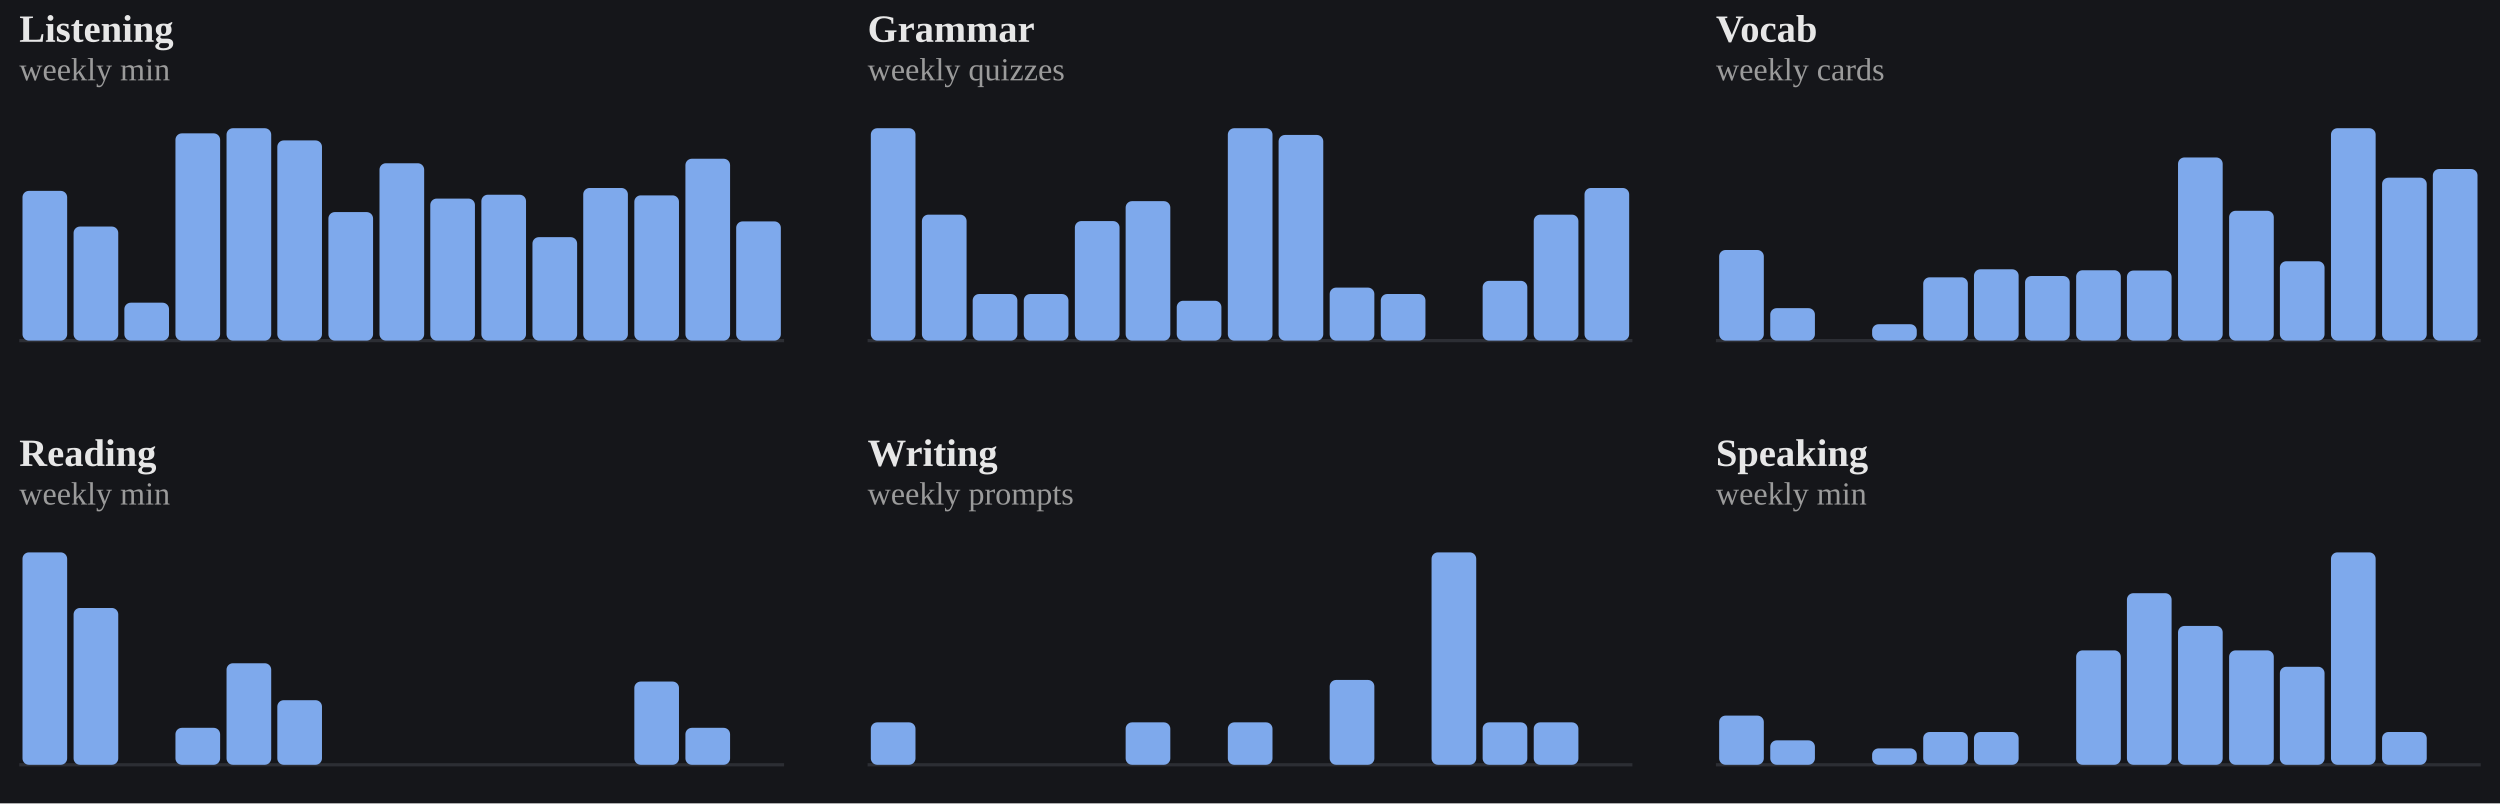
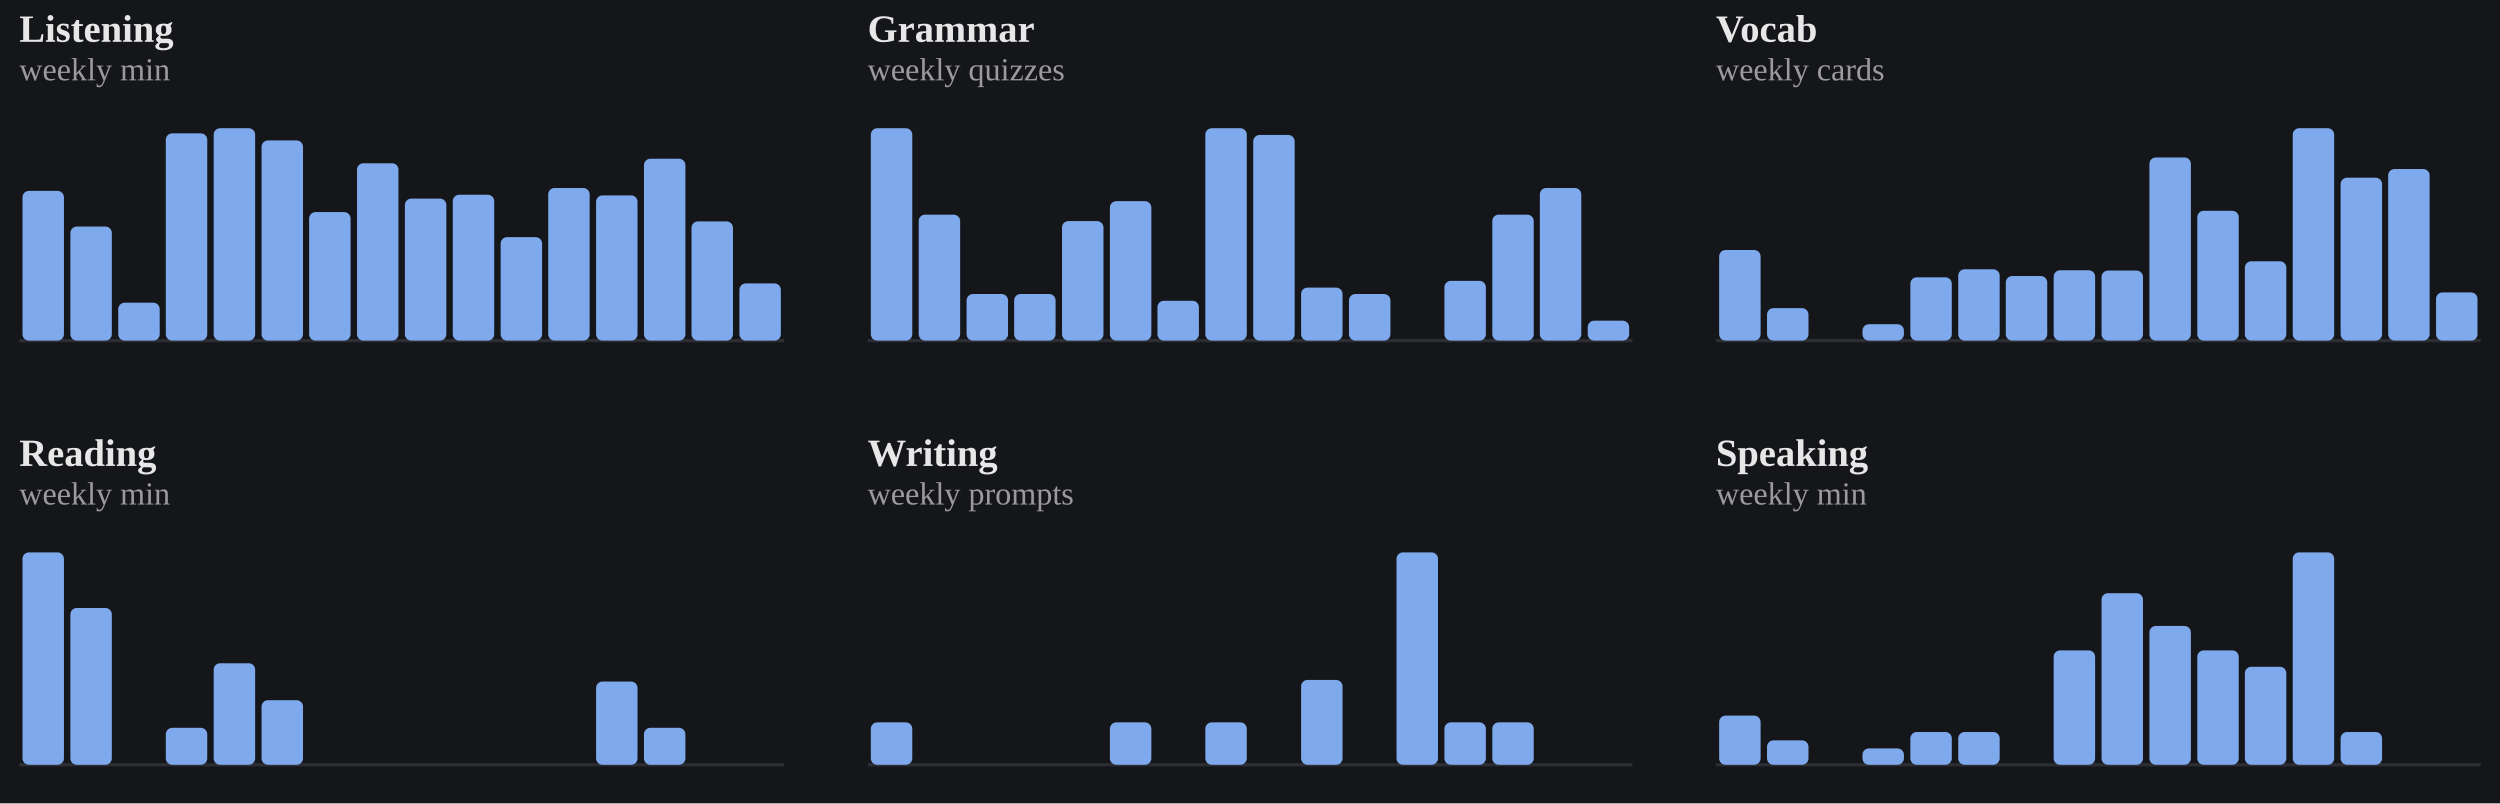
<svg xmlns="http://www.w3.org/2000/svg" viewBox="0 0 778 250" width="100%" role="img" aria-label="Weekly totals per skill">
  <style>
/* per-skill colour switch: set via a sk-* class on a wrapping element, read
   by the mark rules below (falls back to the neutral accent on aggregate
   charts that aren't scoped to one skill, e.g. the calendar or day-of-week) */
.sk-listening{--pc:#f4ee7b}
.sk-grammar{--pc:#8bd08b}
.sk-vocab{--pc:#82d0ed}
.sk-reading{--pc:#b498e1}
.sk-writing{--pc:#e49ab9}
.sk-speaking{--pc:#e08585}
.p-title{fill:#e7e7e7;font-size:12px;font-weight:700}
.p-sub{fill:#9b9b9b;font-size:10px}
.p-unit{fill:#9b9b9b;font-size:10px}
.p-axis{fill:#9b9b9b;font-size:9.5px}
.p-grid{stroke:#2c2e34;stroke-width:1;stroke-dasharray:2,3}
.p-base{stroke:#2c2e34;stroke-width:1}
.p-tick{stroke:#2c2e34;stroke-width:1}
.p-xlab{fill:#9b9b9b;font-size:9px;text-anchor:middle}
.p-line{fill:none;stroke:var(--pc,#7ea9ec);stroke-width:2;stroke-linejoin:round;stroke-linecap:round}
.p-area{fill:var(--pc,#7ea9ec);opacity:.12}
.p-end{fill:var(--pc,#7ea9ec);stroke:#15161a;stroke-width:2}
.p-endlab{fill:#c3c4c8;font-size:10px;text-anchor:end;font-weight:700}
.b-bar{fill:var(--pc,#7ea9ec)}
.b-bar:hover{fill:#a9c6f5;opacity:.9}
.d-lab{fill:#9b9b9b;font-size:10px;text-anchor:middle}
.d-val{fill:#c3c4c8;font-size:10px;text-anchor:middle;font-weight:700}
/* heatmap */
.hm-mon{fill:#9b9b9b;font-size:10px}
.hm-dow{fill:#9b9b9b;font-size:9px;text-anchor:end}
rect:hover{opacity:.82}
/* horizontal bars */
.h-cat{fill:#e7e7e7;font-size:12px;text-anchor:end;dominant-baseline:middle}
.h-track{fill:#2c2e34;opacity:.5}
.h-fill{fill:var(--pc,#7ea9ec)}
.h-val{fill:#c3c4c8;font-size:11px;font-weight:700;dominant-baseline:middle}
.ts-lab{fill:#e7e7e7;font-size:11px;font-weight:700}
.ts-val{fill:#9b9b9b;font-size:11px}
</style>
  <rect x="0" y="0" width="100%" height="100%" fill="#15161a" />
  <g class="sk-listening">
    <text class="p-title" x="6" y="13">Listening</text>
    <text class="p-sub" x="6" y="25">weekly min</text>
    <line class="p-base" x1="6" y1="106" x2="244" y2="106" />
-     <rect class="b-bar" x="7.0" y="59.4" width="13.9" height="46.6" rx="2" />
-     <rect class="b-bar" x="22.9" y="70.5" width="13.9" height="35.5" rx="2" />
-     <rect class="b-bar" x="38.7" y="94.2" width="13.9" height="11.8" rx="2" />
-     <rect class="b-bar" x="54.6" y="41.5" width="13.9" height="64.5" rx="2" />
-     <rect class="b-bar" x="70.5" y="39.9" width="13.9" height="66.1" rx="2" />
-     <rect class="b-bar" x="86.3" y="43.7" width="13.9" height="62.3" rx="2" />
-     <rect class="b-bar" x="102.2" y="66.0" width="13.9" height="40.0" rx="2" />
-     <rect class="b-bar" x="118.1" y="50.8" width="13.9" height="55.2" rx="2" />
-     <rect class="b-bar" x="133.9" y="61.8" width="13.9" height="44.2" rx="2" />
-     <rect class="b-bar" x="149.8" y="60.6" width="13.9" height="45.4" rx="2" />
-     <rect class="b-bar" x="165.7" y="73.8" width="13.9" height="32.2" rx="2" />
-     <rect class="b-bar" x="181.5" y="58.5" width="13.9" height="47.5" rx="2" />
-     <rect class="b-bar" x="197.4" y="60.8" width="13.9" height="45.2" rx="2" />
-     <rect class="b-bar" x="213.3" y="49.4" width="13.9" height="56.6" rx="2" />
-     <rect class="b-bar" x="229.1" y="68.9" width="13.9" height="37.1" rx="2" />
+     <rect class="b-bar" x="7.0" y="59.4" width="12.9" height="46.6" rx="2" />
+     <rect class="b-bar" x="21.9" y="70.5" width="12.9" height="35.5" rx="2" />
+     <rect class="b-bar" x="36.8" y="94.2" width="12.9" height="11.8" rx="2" />
+     <rect class="b-bar" x="51.6" y="41.5" width="12.9" height="64.5" rx="2" />
+     <rect class="b-bar" x="66.5" y="39.9" width="12.9" height="66.1" rx="2" />
+     <rect class="b-bar" x="81.4" y="43.7" width="12.9" height="62.3" rx="2" />
+     <rect class="b-bar" x="96.2" y="66.0" width="12.9" height="40.0" rx="2" />
+     <rect class="b-bar" x="111.1" y="50.8" width="12.9" height="55.2" rx="2" />
+     <rect class="b-bar" x="126.0" y="61.8" width="12.9" height="44.2" rx="2" />
+     <rect class="b-bar" x="140.9" y="60.6" width="12.9" height="45.4" rx="2" />
+     <rect class="b-bar" x="155.8" y="73.8" width="12.9" height="32.2" rx="2" />
+     <rect class="b-bar" x="170.6" y="58.5" width="12.9" height="47.5" rx="2" />
+     <rect class="b-bar" x="185.5" y="60.8" width="12.9" height="45.2" rx="2" />
+     <rect class="b-bar" x="200.4" y="49.4" width="12.9" height="56.6" rx="2" />
+     <rect class="b-bar" x="215.2" y="68.9" width="12.9" height="37.1" rx="2" />
+     <rect class="b-bar" x="230.1" y="88.2" width="12.9" height="17.8" rx="2" />
  </g>
  <g class="sk-grammar">
    <text class="p-title" x="270" y="13">Grammar</text>
    <text class="p-sub" x="270" y="25">weekly quizzes</text>
    <line class="p-base" x1="270" y1="106" x2="508" y2="106" />
-     <rect class="b-bar" x="271.0" y="39.9" width="13.9" height="66.1" rx="2" />
-     <rect class="b-bar" x="286.9" y="66.8" width="13.9" height="39.2" rx="2" />
-     <rect class="b-bar" x="302.7" y="91.5" width="13.9" height="14.5" rx="2" />
-     <rect class="b-bar" x="318.6" y="91.5" width="13.9" height="14.5" rx="2" />
-     <rect class="b-bar" x="334.5" y="68.8" width="13.9" height="37.2" rx="2" />
-     <rect class="b-bar" x="350.3" y="62.6" width="13.9" height="43.4" rx="2" />
-     <rect class="b-bar" x="366.2" y="93.6" width="13.9" height="12.4" rx="2" />
-     <rect class="b-bar" x="382.1" y="39.9" width="13.9" height="66.1" rx="2" />
-     <rect class="b-bar" x="397.9" y="42.0" width="13.9" height="64.0" rx="2" />
-     <rect class="b-bar" x="413.8" y="89.5" width="13.9" height="16.5" rx="2" />
-     <rect class="b-bar" x="429.7" y="91.5" width="13.9" height="14.5" rx="2" />
-     <rect class="b-bar" x="445.5" y="106.0" width="13.9" height="0.0" rx="2" />
-     <rect class="b-bar" x="461.4" y="87.4" width="13.9" height="18.6" rx="2" />
-     <rect class="b-bar" x="477.3" y="66.8" width="13.9" height="39.2" rx="2" />
-     <rect class="b-bar" x="493.1" y="58.5" width="13.9" height="47.5" rx="2" />
+     <rect class="b-bar" x="271.0" y="39.9" width="12.9" height="66.1" rx="2" />
+     <rect class="b-bar" x="285.9" y="66.8" width="12.9" height="39.2" rx="2" />
+     <rect class="b-bar" x="300.8" y="91.5" width="12.9" height="14.5" rx="2" />
+     <rect class="b-bar" x="315.6" y="91.5" width="12.9" height="14.5" rx="2" />
+     <rect class="b-bar" x="330.5" y="68.8" width="12.9" height="37.2" rx="2" />
+     <rect class="b-bar" x="345.4" y="62.6" width="12.9" height="43.4" rx="2" />
+     <rect class="b-bar" x="360.2" y="93.6" width="12.9" height="12.4" rx="2" />
+     <rect class="b-bar" x="375.1" y="39.9" width="12.9" height="66.1" rx="2" />
+     <rect class="b-bar" x="390.0" y="42.0" width="12.9" height="64.0" rx="2" />
+     <rect class="b-bar" x="404.9" y="89.5" width="12.9" height="16.5" rx="2" />
+     <rect class="b-bar" x="419.8" y="91.5" width="12.9" height="14.5" rx="2" />
+     <rect class="b-bar" x="434.6" y="106.0" width="12.9" height="0.0" rx="2" />
+     <rect class="b-bar" x="449.5" y="87.4" width="12.9" height="18.6" rx="2" />
+     <rect class="b-bar" x="464.4" y="66.8" width="12.9" height="39.2" rx="2" />
+     <rect class="b-bar" x="479.2" y="58.5" width="12.9" height="47.5" rx="2" />
+     <rect class="b-bar" x="494.1" y="99.8" width="12.9" height="6.2" rx="2" />
  </g>
  <g class="sk-vocab">
    <text class="p-title" x="534" y="13">Vocab</text>
    <text class="p-sub" x="534" y="25">weekly cards</text>
    <line class="p-base" x1="534" y1="106" x2="772" y2="106" />
-     <rect class="b-bar" x="535.0" y="77.8" width="13.9" height="28.2" rx="2" />
-     <rect class="b-bar" x="550.9" y="95.9" width="13.9" height="10.1" rx="2" />
-     <rect class="b-bar" x="566.7" y="106.0" width="13.9" height="0.0" rx="2" />
-     <rect class="b-bar" x="582.6" y="100.9" width="13.9" height="5.1" rx="2" />
-     <rect class="b-bar" x="598.5" y="86.3" width="13.9" height="19.7" rx="2" />
-     <rect class="b-bar" x="614.3" y="83.8" width="13.9" height="22.2" rx="2" />
-     <rect class="b-bar" x="630.2" y="85.9" width="13.9" height="20.1" rx="2" />
-     <rect class="b-bar" x="646.1" y="84.1" width="13.9" height="21.9" rx="2" />
-     <rect class="b-bar" x="661.9" y="84.2" width="13.9" height="21.8" rx="2" />
-     <rect class="b-bar" x="677.8" y="49.0" width="13.9" height="57.0" rx="2" />
-     <rect class="b-bar" x="693.7" y="65.6" width="13.9" height="40.4" rx="2" />
-     <rect class="b-bar" x="709.5" y="81.3" width="13.9" height="24.7" rx="2" />
-     <rect class="b-bar" x="725.4" y="39.9" width="13.9" height="66.1" rx="2" />
-     <rect class="b-bar" x="741.3" y="55.3" width="13.9" height="50.7" rx="2" />
-     <rect class="b-bar" x="757.1" y="52.6" width="13.9" height="53.4" rx="2" />
+     <rect class="b-bar" x="535.0" y="77.8" width="12.9" height="28.2" rx="2" />
+     <rect class="b-bar" x="549.9" y="95.9" width="12.9" height="10.1" rx="2" />
+     <rect class="b-bar" x="564.8" y="106.0" width="12.9" height="0.0" rx="2" />
+     <rect class="b-bar" x="579.6" y="100.9" width="12.9" height="5.1" rx="2" />
+     <rect class="b-bar" x="594.5" y="86.3" width="12.9" height="19.7" rx="2" />
+     <rect class="b-bar" x="609.4" y="83.8" width="12.9" height="22.2" rx="2" />
+     <rect class="b-bar" x="624.2" y="85.9" width="12.9" height="20.1" rx="2" />
+     <rect class="b-bar" x="639.1" y="84.1" width="12.9" height="21.9" rx="2" />
+     <rect class="b-bar" x="654.0" y="84.2" width="12.9" height="21.8" rx="2" />
+     <rect class="b-bar" x="668.9" y="49.0" width="12.9" height="57.0" rx="2" />
+     <rect class="b-bar" x="683.8" y="65.6" width="12.9" height="40.4" rx="2" />
+     <rect class="b-bar" x="698.6" y="81.3" width="12.9" height="24.7" rx="2" />
+     <rect class="b-bar" x="713.5" y="39.9" width="12.9" height="66.1" rx="2" />
+     <rect class="b-bar" x="728.4" y="55.3" width="12.9" height="50.7" rx="2" />
+     <rect class="b-bar" x="743.2" y="52.6" width="12.9" height="53.4" rx="2" />
+     <rect class="b-bar" x="758.1" y="91.0" width="12.9" height="15.0" rx="2" />
  </g>
  <g class="sk-reading">
    <text class="p-title" x="6" y="145">Reading</text>
    <text class="p-sub" x="6" y="157">weekly min</text>
    <line class="p-base" x1="6" y1="238" x2="244" y2="238" />
-     <rect class="b-bar" x="7.0" y="171.9" width="13.9" height="66.1" rx="2" />
-     <rect class="b-bar" x="22.9" y="189.2" width="13.9" height="48.8" rx="2" />
-     <rect class="b-bar" x="38.7" y="238.0" width="13.9" height="0.0" rx="2" />
-     <rect class="b-bar" x="54.6" y="226.5" width="13.9" height="11.5" rx="2" />
-     <rect class="b-bar" x="70.5" y="206.4" width="13.9" height="31.6" rx="2" />
-     <rect class="b-bar" x="86.3" y="217.9" width="13.9" height="20.1" rx="2" />
-     <rect class="b-bar" x="102.2" y="238.0" width="13.9" height="0.0" rx="2" />
-     <rect class="b-bar" x="118.1" y="238.0" width="13.9" height="0.0" rx="2" />
-     <rect class="b-bar" x="133.9" y="238.0" width="13.9" height="0.0" rx="2" />
-     <rect class="b-bar" x="149.8" y="238.0" width="13.9" height="0.0" rx="2" />
-     <rect class="b-bar" x="165.7" y="238.0" width="13.9" height="0.0" rx="2" />
-     <rect class="b-bar" x="181.5" y="238.0" width="13.9" height="0.0" rx="2" />
-     <rect class="b-bar" x="197.4" y="212.1" width="13.9" height="25.9" rx="2" />
-     <rect class="b-bar" x="213.3" y="226.5" width="13.9" height="11.5" rx="2" />
-     <rect class="b-bar" x="229.1" y="238.0" width="13.9" height="0.0" rx="2" />
+     <rect class="b-bar" x="7.0" y="171.9" width="12.9" height="66.1" rx="2" />
+     <rect class="b-bar" x="21.9" y="189.2" width="12.9" height="48.8" rx="2" />
+     <rect class="b-bar" x="36.8" y="238.0" width="12.9" height="0.0" rx="2" />
+     <rect class="b-bar" x="51.6" y="226.5" width="12.9" height="11.5" rx="2" />
+     <rect class="b-bar" x="66.5" y="206.4" width="12.9" height="31.6" rx="2" />
+     <rect class="b-bar" x="81.4" y="217.9" width="12.9" height="20.1" rx="2" />
+     <rect class="b-bar" x="96.2" y="238.0" width="12.9" height="0.0" rx="2" />
+     <rect class="b-bar" x="111.1" y="238.0" width="12.9" height="0.0" rx="2" />
+     <rect class="b-bar" x="126.0" y="238.0" width="12.9" height="0.0" rx="2" />
+     <rect class="b-bar" x="140.9" y="238.0" width="12.9" height="0.0" rx="2" />
+     <rect class="b-bar" x="155.8" y="238.0" width="12.9" height="0.0" rx="2" />
+     <rect class="b-bar" x="170.6" y="238.0" width="12.9" height="0.0" rx="2" />
+     <rect class="b-bar" x="185.5" y="212.1" width="12.9" height="25.9" rx="2" />
+     <rect class="b-bar" x="200.4" y="226.5" width="12.9" height="11.5" rx="2" />
+     <rect class="b-bar" x="215.2" y="238.0" width="12.9" height="0.0" rx="2" />
+     <rect class="b-bar" x="230.1" y="238.0" width="12.9" height="0.0" rx="2" />
  </g>
  <g class="sk-writing">
    <text class="p-title" x="270" y="145">Writing</text>
    <text class="p-sub" x="270" y="157">weekly prompts</text>
    <line class="p-base" x1="270" y1="238" x2="508" y2="238" />
-     <rect class="b-bar" x="271.0" y="224.8" width="13.9" height="13.2" rx="2" />
-     <rect class="b-bar" x="286.9" y="238.0" width="13.9" height="0.0" rx="2" />
-     <rect class="b-bar" x="302.7" y="238.0" width="13.9" height="0.0" rx="2" />
-     <rect class="b-bar" x="318.6" y="238.0" width="13.9" height="0.0" rx="2" />
-     <rect class="b-bar" x="334.5" y="238.0" width="13.9" height="0.0" rx="2" />
-     <rect class="b-bar" x="350.3" y="224.8" width="13.9" height="13.2" rx="2" />
-     <rect class="b-bar" x="366.2" y="238.0" width="13.9" height="0.0" rx="2" />
-     <rect class="b-bar" x="382.1" y="224.8" width="13.9" height="13.2" rx="2" />
-     <rect class="b-bar" x="397.9" y="238.0" width="13.9" height="0.0" rx="2" />
-     <rect class="b-bar" x="413.8" y="211.6" width="13.9" height="26.4" rx="2" />
-     <rect class="b-bar" x="429.7" y="238.0" width="13.9" height="0.0" rx="2" />
-     <rect class="b-bar" x="445.5" y="171.9" width="13.9" height="66.1" rx="2" />
-     <rect class="b-bar" x="461.4" y="224.8" width="13.9" height="13.2" rx="2" />
-     <rect class="b-bar" x="477.3" y="224.8" width="13.9" height="13.2" rx="2" />
-     <rect class="b-bar" x="493.1" y="238.0" width="13.9" height="0.0" rx="2" />
+     <rect class="b-bar" x="271.0" y="224.8" width="12.9" height="13.2" rx="2" />
+     <rect class="b-bar" x="285.9" y="238.0" width="12.9" height="0.0" rx="2" />
+     <rect class="b-bar" x="300.8" y="238.0" width="12.9" height="0.0" rx="2" />
+     <rect class="b-bar" x="315.6" y="238.0" width="12.9" height="0.0" rx="2" />
+     <rect class="b-bar" x="330.5" y="238.0" width="12.9" height="0.0" rx="2" />
+     <rect class="b-bar" x="345.4" y="224.8" width="12.9" height="13.2" rx="2" />
+     <rect class="b-bar" x="360.2" y="238.0" width="12.9" height="0.0" rx="2" />
+     <rect class="b-bar" x="375.1" y="224.8" width="12.9" height="13.2" rx="2" />
+     <rect class="b-bar" x="390.0" y="238.0" width="12.9" height="0.0" rx="2" />
+     <rect class="b-bar" x="404.9" y="211.6" width="12.9" height="26.4" rx="2" />
+     <rect class="b-bar" x="419.8" y="238.0" width="12.9" height="0.0" rx="2" />
+     <rect class="b-bar" x="434.6" y="171.9" width="12.9" height="66.1" rx="2" />
+     <rect class="b-bar" x="449.5" y="224.8" width="12.9" height="13.2" rx="2" />
+     <rect class="b-bar" x="464.4" y="224.8" width="12.9" height="13.2" rx="2" />
+     <rect class="b-bar" x="479.2" y="238.0" width="12.9" height="0.0" rx="2" />
+     <rect class="b-bar" x="494.1" y="238.0" width="12.9" height="0.0" rx="2" />
  </g>
  <g class="sk-speaking">
    <text class="p-title" x="534" y="145">Speaking</text>
    <text class="p-sub" x="534" y="157">weekly min</text>
    <line class="p-base" x1="534" y1="238" x2="772" y2="238" />
-     <rect class="b-bar" x="535.0" y="222.7" width="13.9" height="15.3" rx="2" />
-     <rect class="b-bar" x="550.9" y="230.4" width="13.9" height="7.6" rx="2" />
-     <rect class="b-bar" x="566.7" y="238.0" width="13.9" height="0.0" rx="2" />
-     <rect class="b-bar" x="582.6" y="232.9" width="13.9" height="5.1" rx="2" />
-     <rect class="b-bar" x="598.5" y="227.8" width="13.9" height="10.2" rx="2" />
-     <rect class="b-bar" x="614.3" y="227.8" width="13.9" height="10.2" rx="2" />
-     <rect class="b-bar" x="630.2" y="238.0" width="13.9" height="0.0" rx="2" />
-     <rect class="b-bar" x="646.1" y="202.4" width="13.9" height="35.6" rx="2" />
-     <rect class="b-bar" x="661.9" y="184.6" width="13.9" height="53.4" rx="2" />
-     <rect class="b-bar" x="677.8" y="194.8" width="13.9" height="43.2" rx="2" />
-     <rect class="b-bar" x="693.7" y="202.4" width="13.9" height="35.6" rx="2" />
-     <rect class="b-bar" x="709.5" y="207.5" width="13.9" height="30.5" rx="2" />
-     <rect class="b-bar" x="725.4" y="171.9" width="13.9" height="66.1" rx="2" />
-     <rect class="b-bar" x="741.3" y="227.8" width="13.9" height="10.2" rx="2" />
-     <rect class="b-bar" x="757.1" y="238.0" width="13.9" height="0.0" rx="2" />
+     <rect class="b-bar" x="535.0" y="222.7" width="12.9" height="15.3" rx="2" />
+     <rect class="b-bar" x="549.9" y="230.4" width="12.9" height="7.6" rx="2" />
+     <rect class="b-bar" x="564.8" y="238.0" width="12.9" height="0.0" rx="2" />
+     <rect class="b-bar" x="579.6" y="232.9" width="12.9" height="5.1" rx="2" />
+     <rect class="b-bar" x="594.5" y="227.8" width="12.9" height="10.2" rx="2" />
+     <rect class="b-bar" x="609.4" y="227.8" width="12.9" height="10.2" rx="2" />
+     <rect class="b-bar" x="624.2" y="238.0" width="12.9" height="0.0" rx="2" />
+     <rect class="b-bar" x="639.1" y="202.4" width="12.9" height="35.6" rx="2" />
+     <rect class="b-bar" x="654.0" y="184.6" width="12.9" height="53.4" rx="2" />
+     <rect class="b-bar" x="668.9" y="194.8" width="12.9" height="43.2" rx="2" />
+     <rect class="b-bar" x="683.8" y="202.4" width="12.9" height="35.6" rx="2" />
+     <rect class="b-bar" x="698.6" y="207.5" width="12.9" height="30.5" rx="2" />
+     <rect class="b-bar" x="713.5" y="171.9" width="12.9" height="66.1" rx="2" />
+     <rect class="b-bar" x="728.4" y="227.8" width="12.9" height="10.2" rx="2" />
+     <rect class="b-bar" x="743.2" y="238.0" width="12.9" height="0.0" rx="2" />
+     <rect class="b-bar" x="758.1" y="238.0" width="12.9" height="0.0" rx="2" />
  </g>
</svg>
